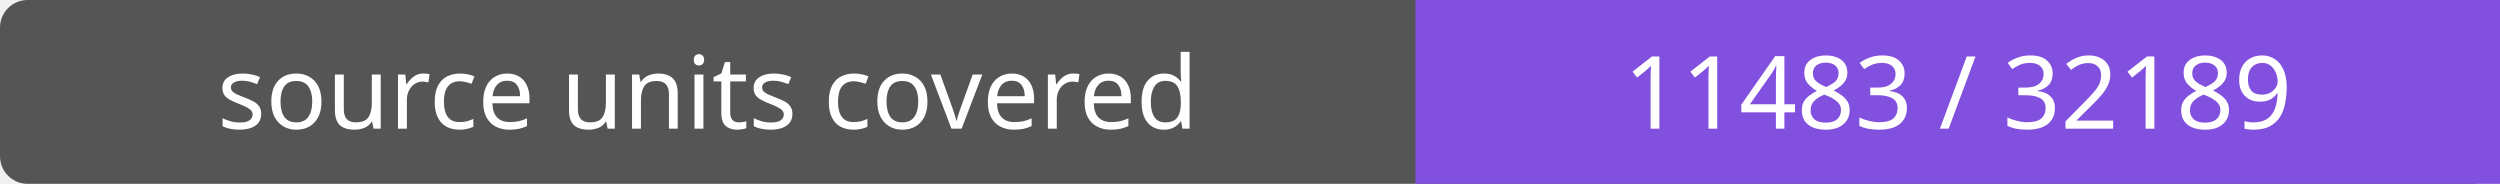
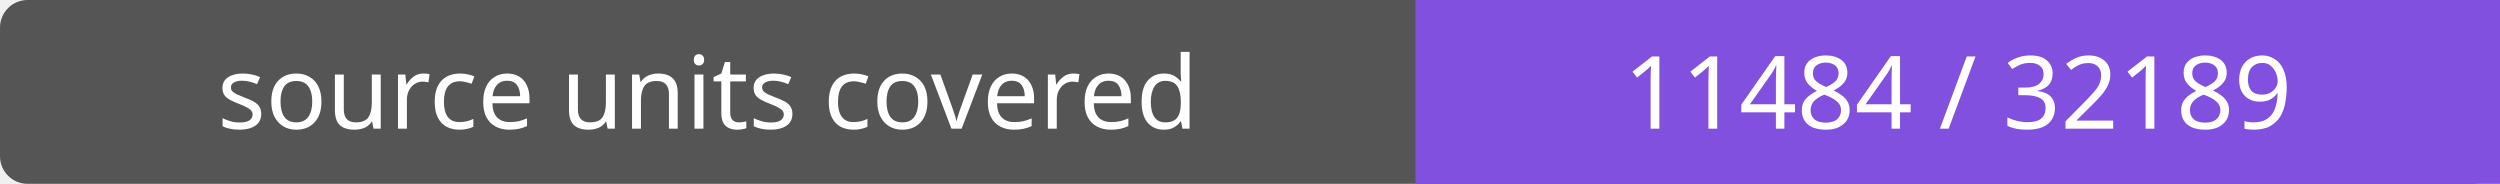
- <svg xmlns="http://www.w3.org/2000/svg" width="272" height="20" role="img" aria-label="source units covered: 11483 / 32189">
+ <svg xmlns="http://www.w3.org/2000/svg" width="272" height="20" role="img" aria-label="source units covered: 11484 / 32189">
  <rect width="272" height="20" rx="3" fill="#555" />
  <path fill="#8250df" d="M154 0h118v20H154z" />
  <g fill="#fff" text-anchor="middle" font-family="Verdana,sans-serif" font-size="11">
    <text x="77.0" y="14">source units covered</text>
-     <text x="213.0" y="14">11483 / 32189</text>
+     <text x="213.0" y="14">11484 / 32189</text>
  </g>
</svg>
